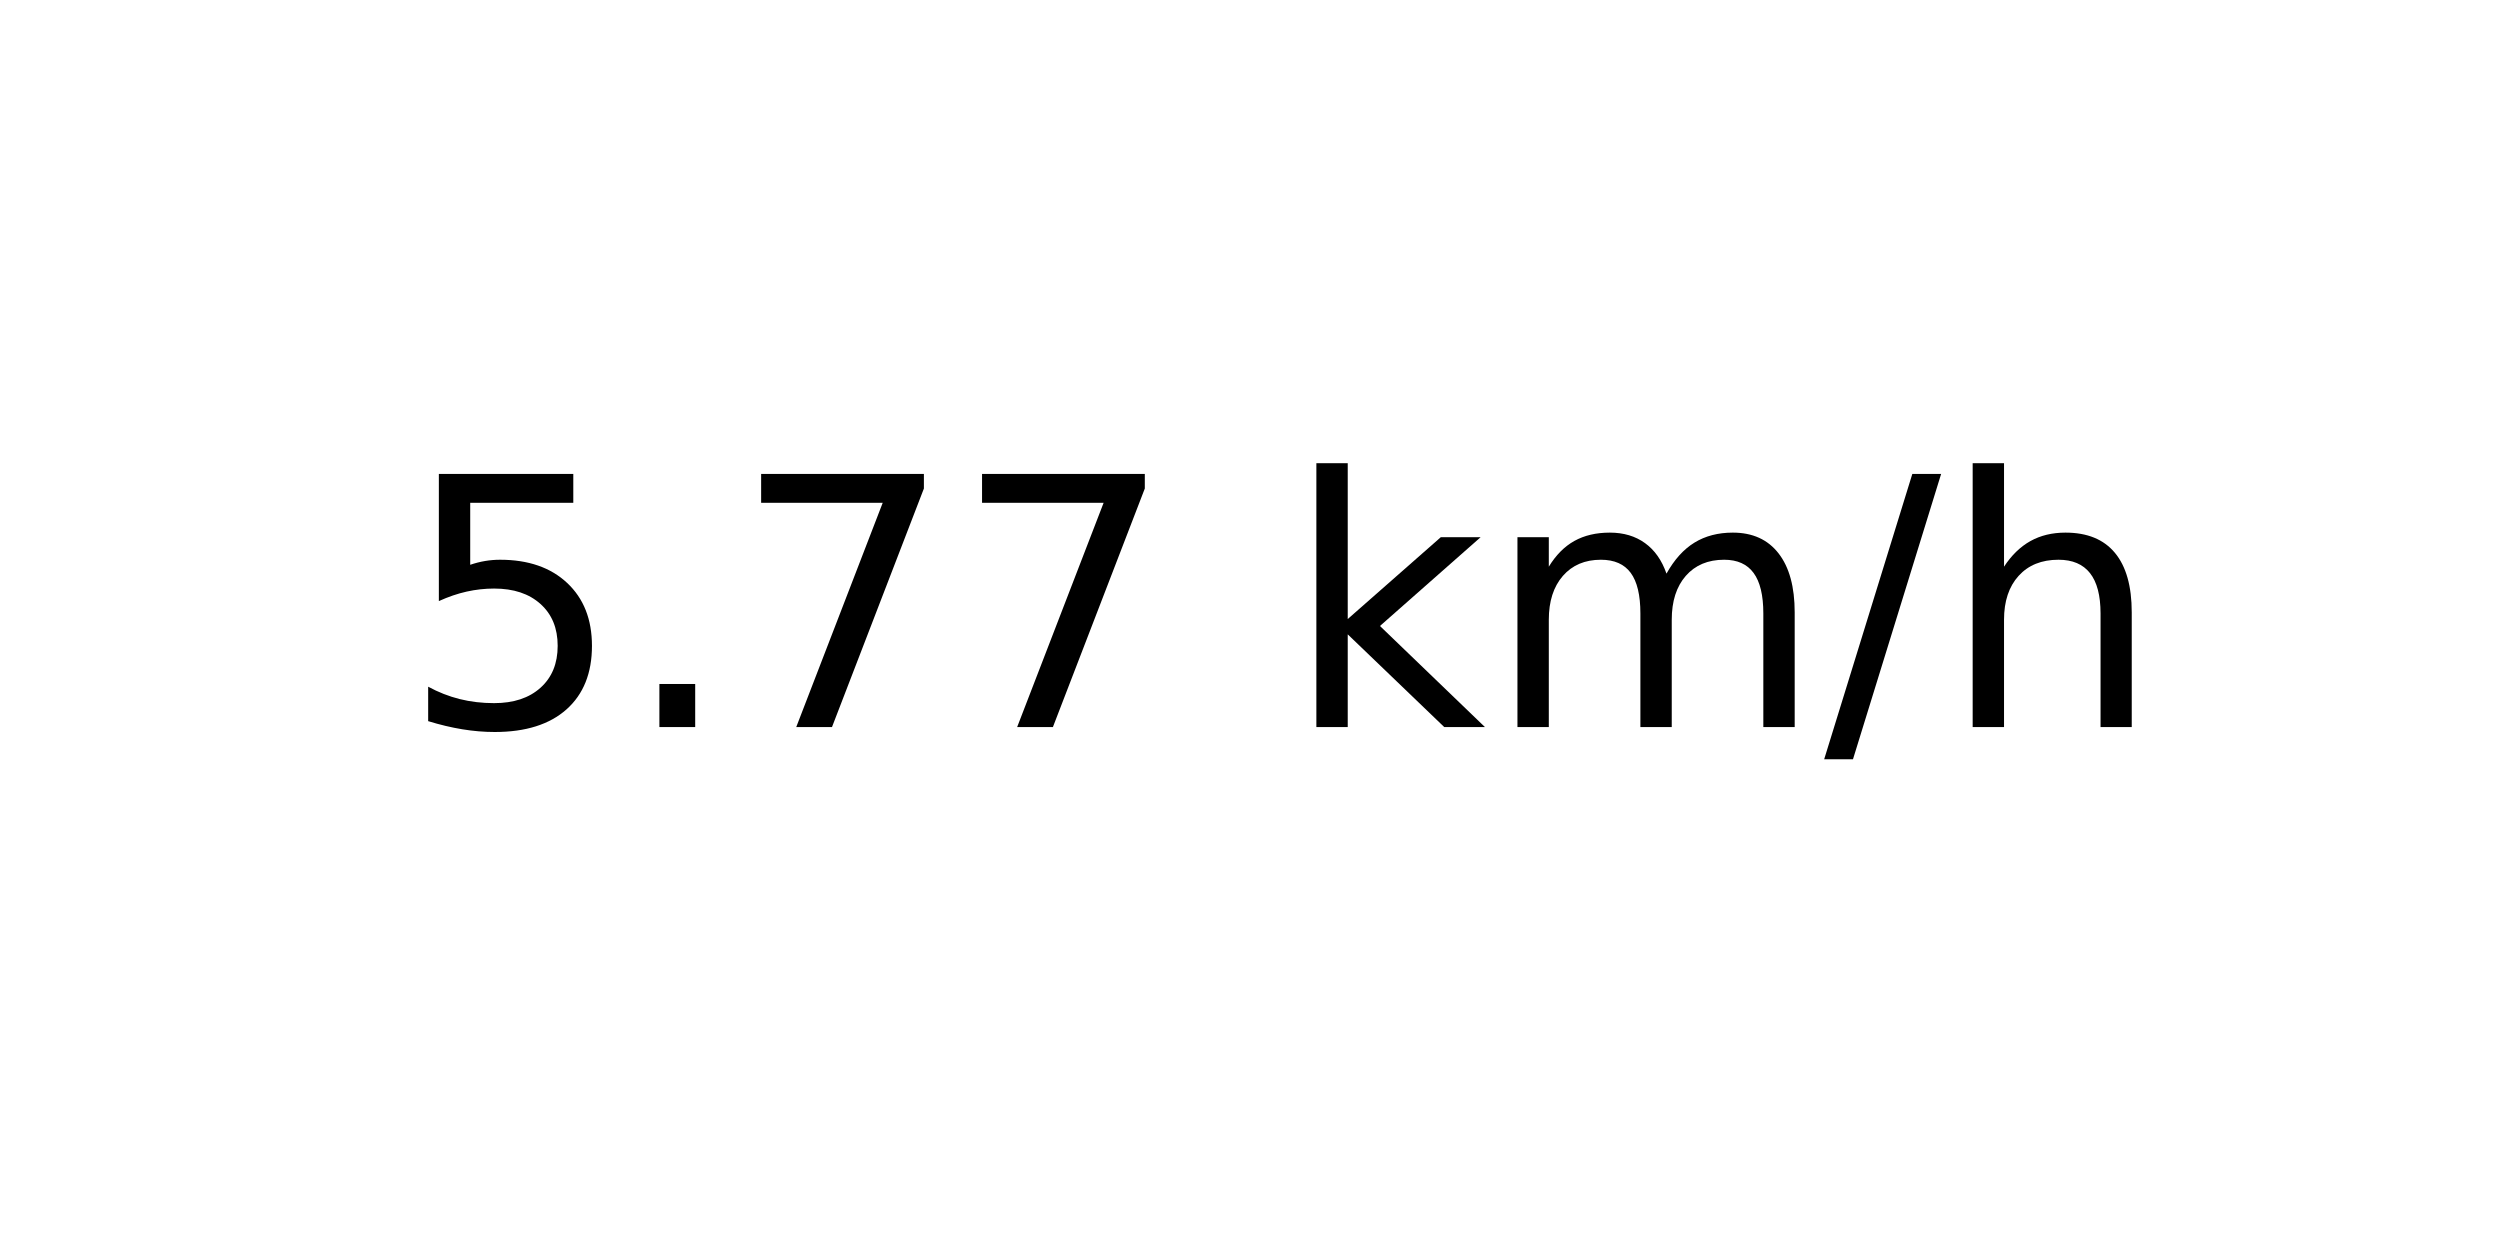
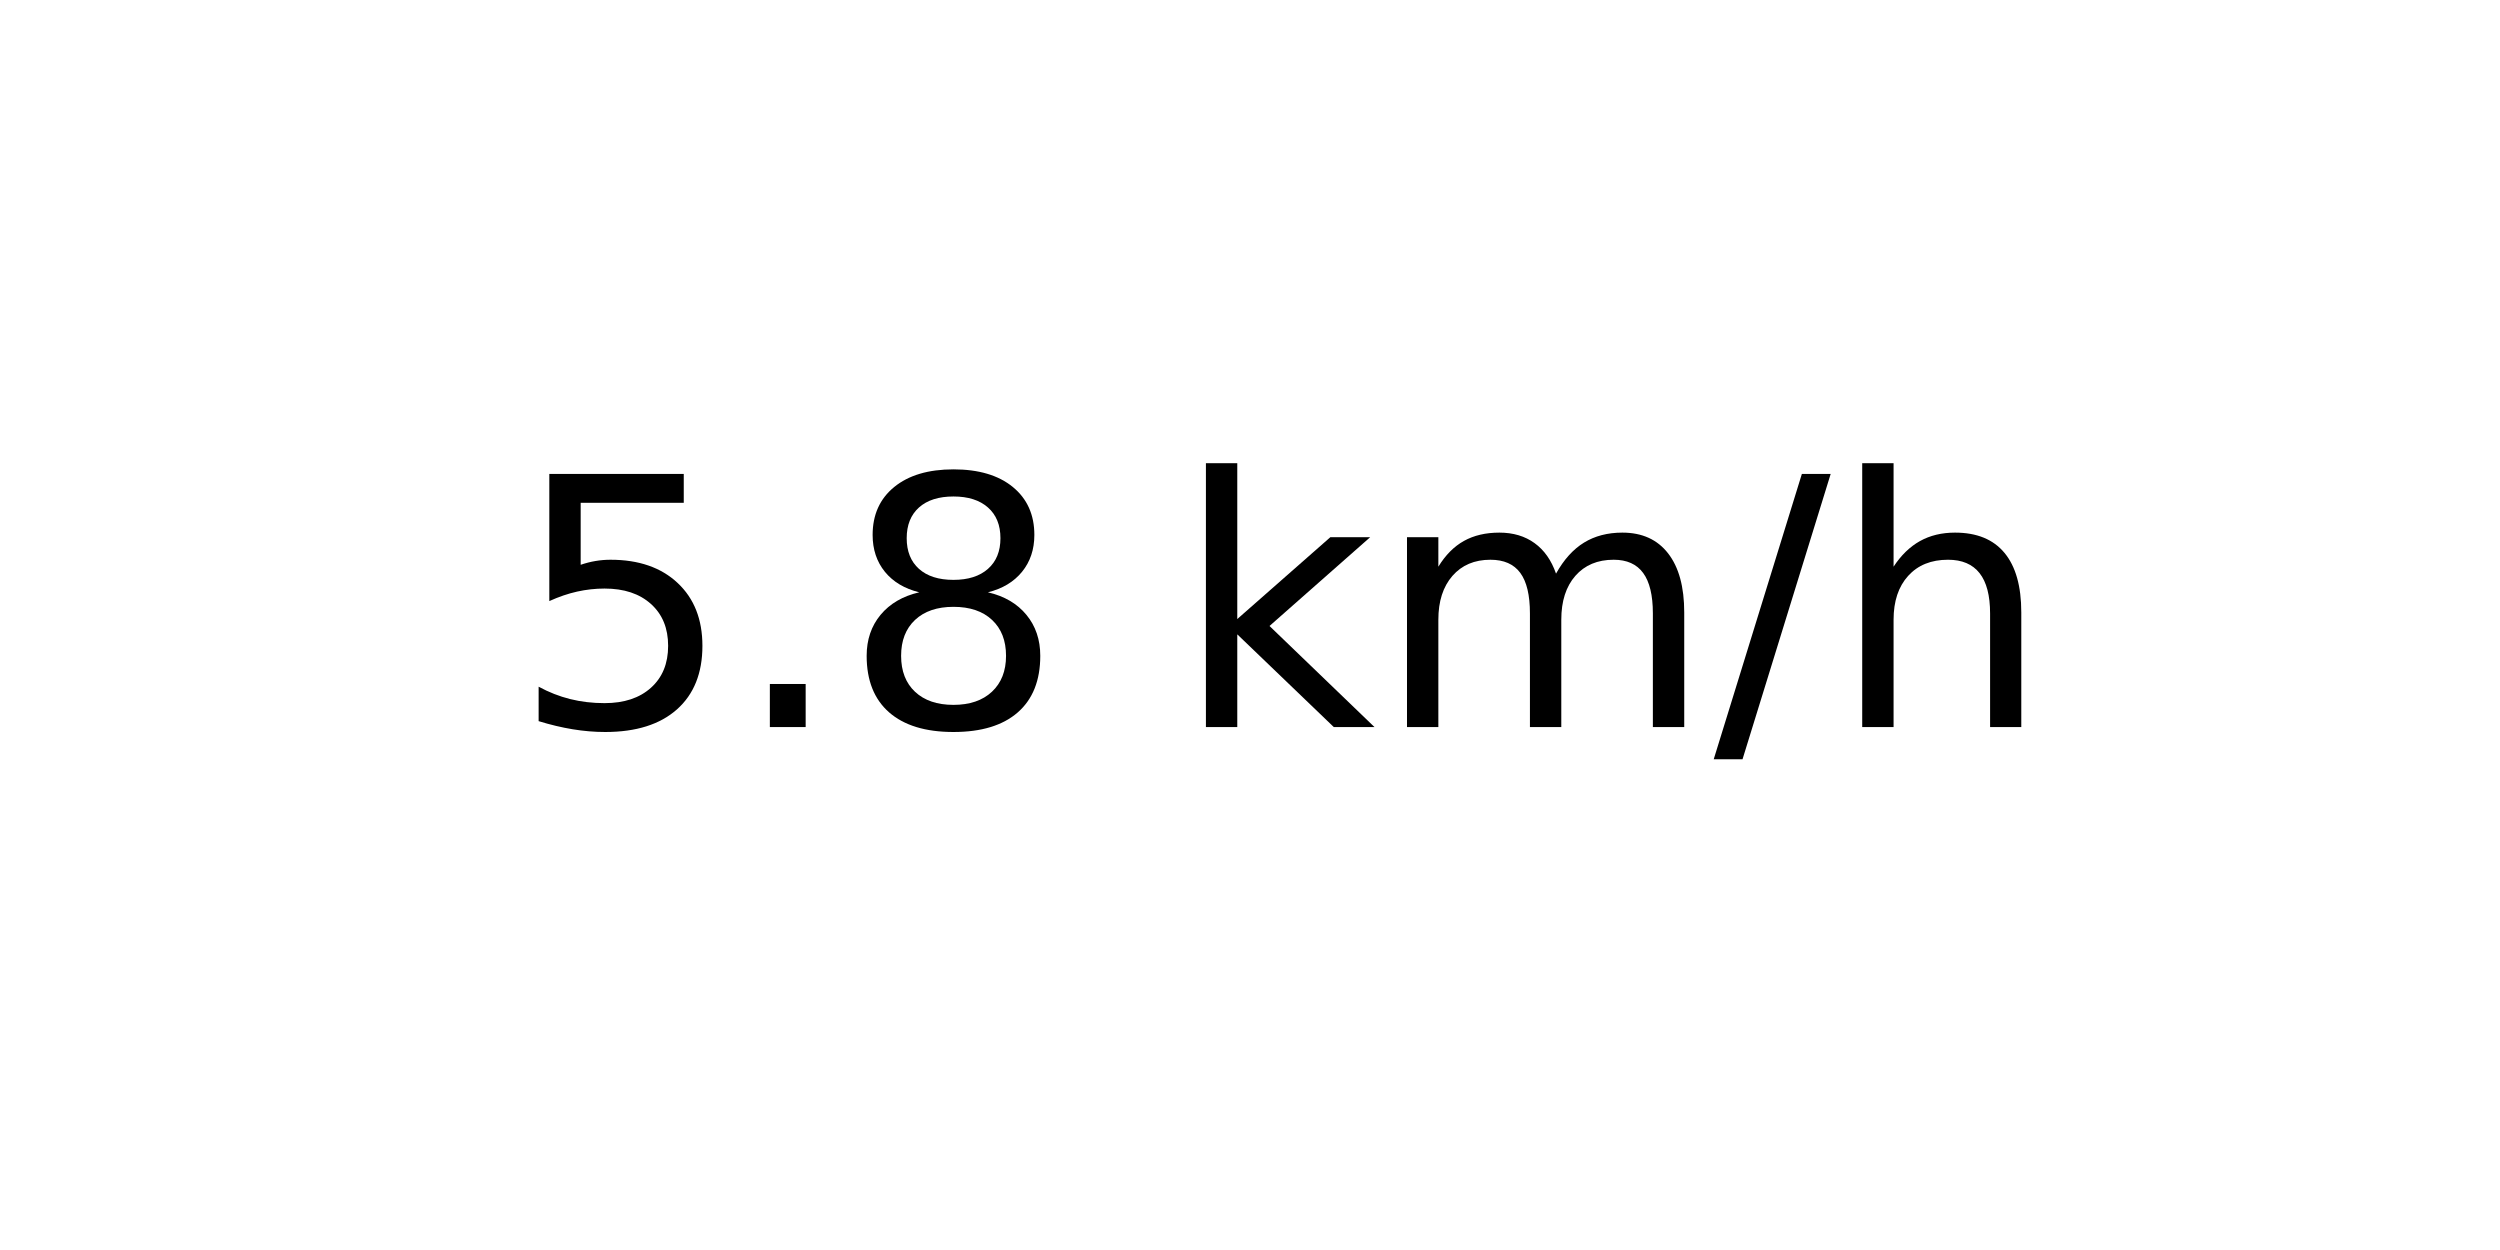
<svg xmlns="http://www.w3.org/2000/svg" xmlns:xlink="http://www.w3.org/1999/xlink" width="72pt" height="36pt" viewBox="0 0 72 36" version="1.1">
  <defs>
    <style type="text/css">*{stroke-linejoin: round; stroke-linecap: butt}</style>
  </defs>
  <g id="figure_1">
    <g id="axes_1">
      <g id="text_1">
-         <g transform="translate(11.55937 20.93937) scale(0.1 -0.1)">
+         <g transform="translate(14.74062 20.93937) scale(0.1 -0.1)">
          <defs>
            <path id="DejaVuSans-35" d="M 691 4666  L 3169 4666  L 3169 4134  L 1269 4134  L 1269 2991  Q 1406 3038 1543 3061  Q 1681 3084 1819 3084  Q 2600 3084 3056 2656  Q 3513 2228 3513 1497  Q 3513 744 3044 326  Q 2575 -91 1722 -91  Q 1428 -91 1123 -41  Q 819 9 494 109  L 494 744  Q 775 591 1075 516  Q 1375 441 1709 441  Q 2250 441 2565 725  Q 2881 1009 2881 1497  Q 2881 1984 2565 2268  Q 2250 2553 1709 2553  Q 1456 2553 1204 2497  Q 953 2441 691 2322  L 691 4666  z " transform="scale(0.015625)" />
            <path id="DejaVuSans-2e" d="M 684 794  L 1344 794  L 1344 0  L 684 0  L 684 794  z " transform="scale(0.015625)" />
-             <path id="DejaVuSans-37" d="M 525 4666  L 3525 4666  L 3525 4397  L 1831 0  L 1172 0  L 2766 4134  L 525 4134  L 525 4666  z " transform="scale(0.015625)" />
+             <path id="DejaVuSans-38" d="M 2034 2216  Q 1584 2216 1326 1975  Q 1069 1734 1069 1313  Q 1069 891 1326 650  Q 1584 409 2034 409  Q 2484 409 2743 651  Q 3003 894 3003 1313  Q 3003 1734 2745 1975  Q 2488 2216 2034 2216  z M 1403 2484  Q 997 2584 770 2862  Q 544 3141 544 3541  Q 544 4100 942 4425  Q 1341 4750 2034 4750  Q 2731 4750 3128 4425  Q 3525 4100 3525 3541  Q 3525 3141 3298 2862  Q 3072 2584 2669 2484  Q 3125 2378 3379 2068  Q 3634 1759 3634 1313  Q 3634 634 3220 271  Q 2806 -91 2034 -91  Q 1263 -91 848 271  Q 434 634 434 1313  Q 434 1759 690 2068  Q 947 2378 1403 2484  z M 1172 3481  Q 1172 3119 1398 2916  Q 1625 2713 2034 2713  Q 2441 2713 2670 2916  Q 2900 3119 2900 3481  Q 2900 3844 2670 4047  Q 2441 4250 2034 4250  Q 1625 4250 1398 4047  Q 1172 3844 1172 3481  z " transform="scale(0.015625)" />
            <path id="DejaVuSans-20" transform="scale(0.015625)" />
            <path id="DejaVuSans-6b" d="M 581 4863  L 1159 4863  L 1159 1991  L 2875 3500  L 3609 3500  L 1753 1863  L 3688 0  L 2938 0  L 1159 1709  L 1159 0  L 581 0  L 581 4863  z " transform="scale(0.015625)" />
            <path id="DejaVuSans-6d" d="M 3328 2828  Q 3544 3216 3844 3400  Q 4144 3584 4550 3584  Q 5097 3584 5394 3201  Q 5691 2819 5691 2113  L 5691 0  L 5113 0  L 5113 2094  Q 5113 2597 4934 2840  Q 4756 3084 4391 3084  Q 3944 3084 3684 2787  Q 3425 2491 3425 1978  L 3425 0  L 2847 0  L 2847 2094  Q 2847 2600 2669 2842  Q 2491 3084 2119 3084  Q 1678 3084 1418 2786  Q 1159 2488 1159 1978  L 1159 0  L 581 0  L 581 3500  L 1159 3500  L 1159 2956  Q 1356 3278 1631 3431  Q 1906 3584 2284 3584  Q 2666 3584 2933 3390  Q 3200 3197 3328 2828  z " transform="scale(0.015625)" />
            <path id="DejaVuSans-2f" d="M 1625 4666  L 2156 4666  L 531 -594  L 0 -594  L 1625 4666  z " transform="scale(0.015625)" />
            <path id="DejaVuSans-68" d="M 3513 2113  L 3513 0  L 2938 0  L 2938 2094  Q 2938 2591 2744 2837  Q 2550 3084 2163 3084  Q 1697 3084 1428 2787  Q 1159 2491 1159 1978  L 1159 0  L 581 0  L 581 4863  L 1159 4863  L 1159 2956  Q 1366 3272 1645 3428  Q 1925 3584 2291 3584  Q 2894 3584 3203 3211  Q 3513 2838 3513 2113  z " transform="scale(0.015625)" />
          </defs>
          <use xlink:href="#DejaVuSans-35" />
          <use xlink:href="#DejaVuSans-2e" x="63.623" />
-           <use xlink:href="#DejaVuSans-37" x="95.41" />
-           <use xlink:href="#DejaVuSans-37" x="159.033" />
-           <use xlink:href="#DejaVuSans-20" x="222.656" />
-           <use xlink:href="#DejaVuSans-6b" x="254.443" />
-           <use xlink:href="#DejaVuSans-6d" x="312.354" />
-           <use xlink:href="#DejaVuSans-2f" x="409.766" />
-           <use xlink:href="#DejaVuSans-68" x="443.457" />
+           <use xlink:href="#DejaVuSans-38" x="95.41" />
+           <use xlink:href="#DejaVuSans-20" x="159.033" />
+           <use xlink:href="#DejaVuSans-6b" x="190.82" />
+           <use xlink:href="#DejaVuSans-6d" x="248.73" />
+           <use xlink:href="#DejaVuSans-2f" x="346.143" />
+           <use xlink:href="#DejaVuSans-68" x="379.834" />
        </g>
      </g>
    </g>
  </g>
</svg>
